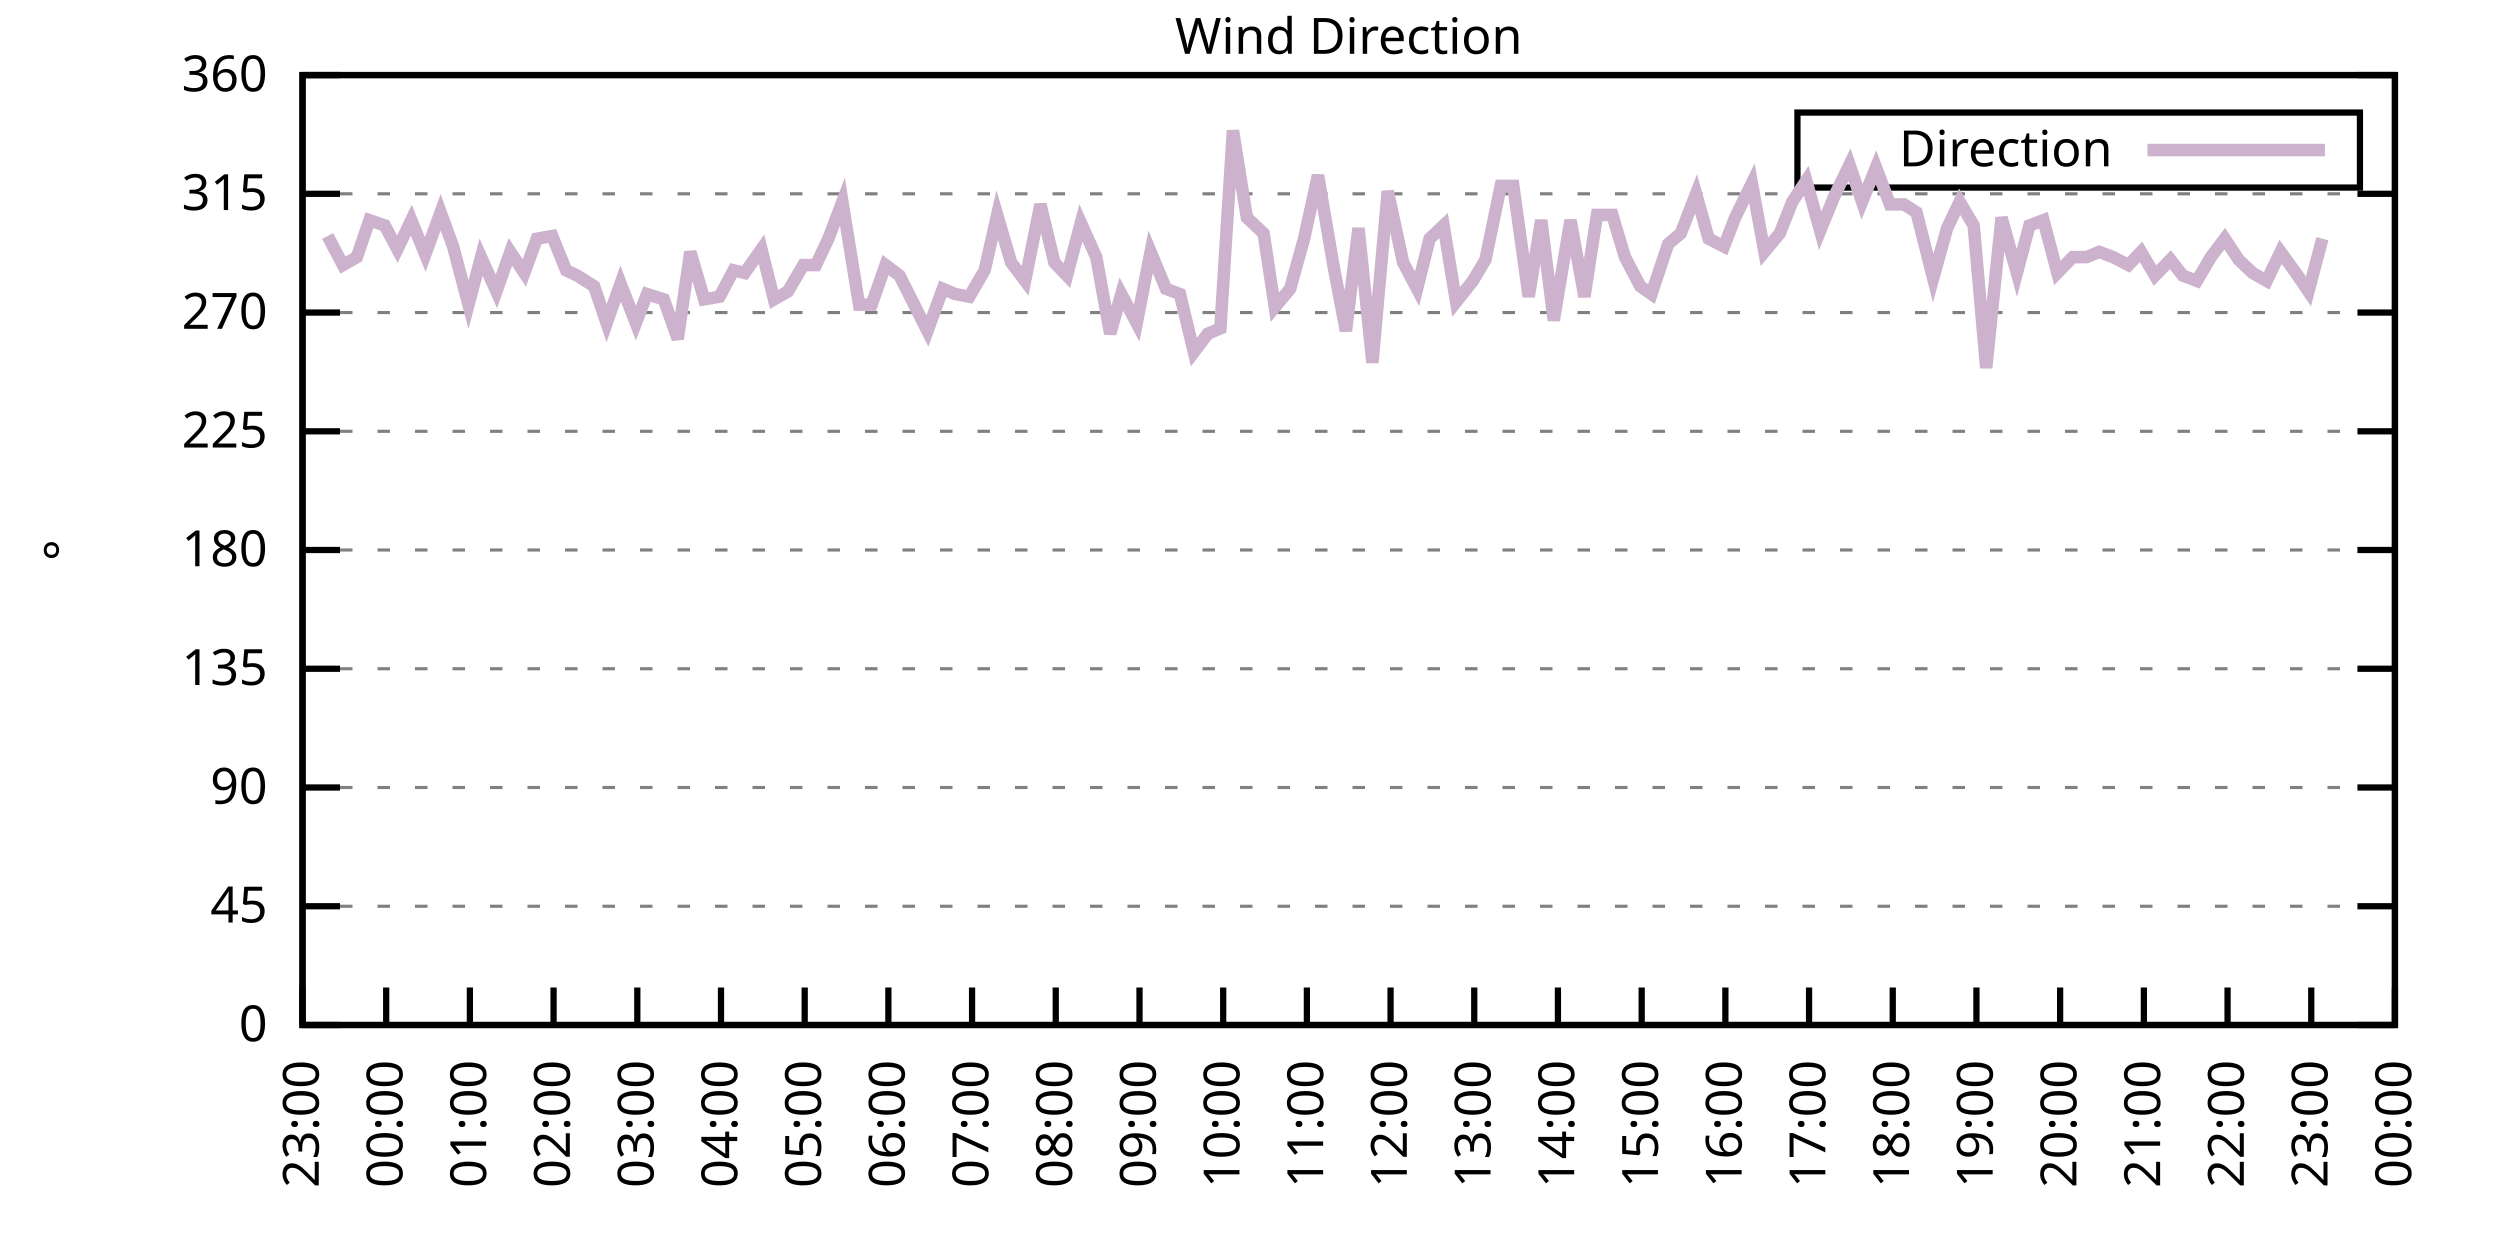
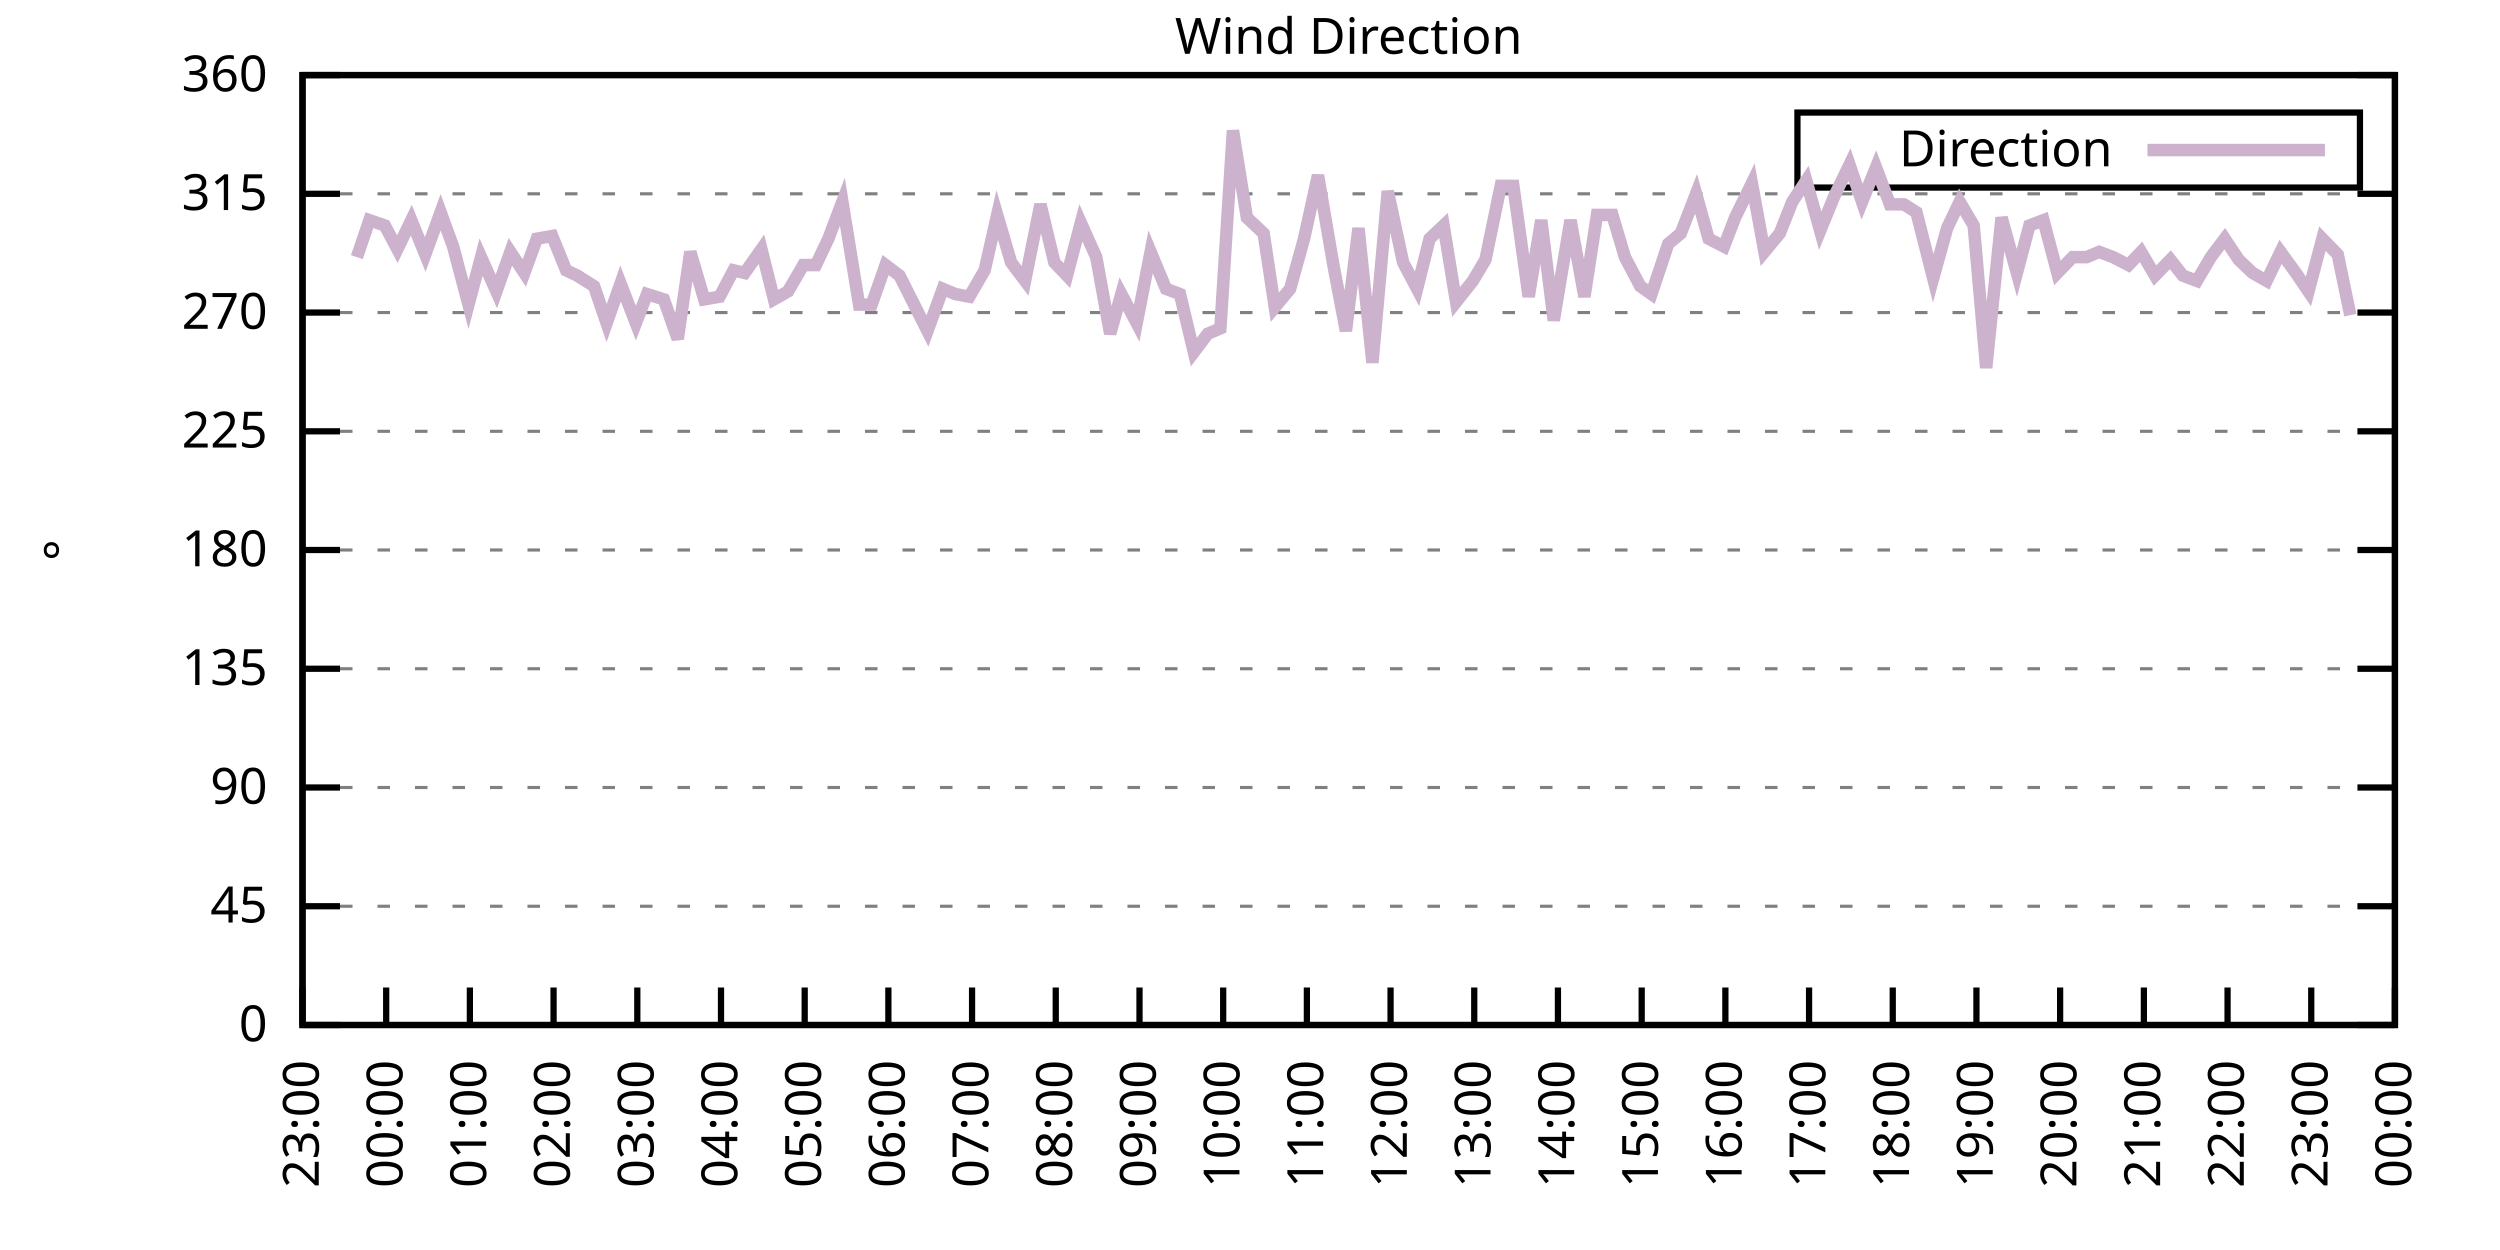
<svg xmlns="http://www.w3.org/2000/svg" xmlns:xlink="http://www.w3.org/1999/xlink" width="400" height="200" viewBox="0 0 400 200">
  <g id="gnuplot_canvas">
    <rect x="0" y="0" width="400" height="200" fill="none" />
    <defs>
      <circle id="gpDot" r="0.5" stroke-width="0.5" stroke="currentColor" />
      <path id="gpPt0" stroke-width="0.333" stroke="currentColor" d="M-1,0 h2 M0,-1 v2" />
      <path id="gpPt1" stroke-width="0.333" stroke="currentColor" d="M-1,-1 L1,1 M1,-1 L-1,1" />
      <path id="gpPt2" stroke-width="0.333" stroke="currentColor" d="M-1,0 L1,0 M0,-1 L0,1 M-1,-1 L1,1 M-1,1 L1,-1" />
      <rect id="gpPt3" stroke-width="0.333" stroke="currentColor" x="-1" y="-1" width="2" height="2" />
      <rect id="gpPt4" stroke-width="0.333" stroke="currentColor" fill="currentColor" x="-1" y="-1" width="2" height="2" />
      <circle id="gpPt5" stroke-width="0.333" stroke="currentColor" cx="0" cy="0" r="1" />
      <use xlink:href="#gpPt5" id="gpPt6" fill="currentColor" stroke="none" />
      <path id="gpPt7" stroke-width="0.333" stroke="currentColor" d="M0,-1.33 L-1.33,0.67 L1.33,0.67 z" />
      <use xlink:href="#gpPt7" id="gpPt8" fill="currentColor" stroke="none" />
      <use xlink:href="#gpPt7" id="gpPt9" stroke="currentColor" transform="rotate(180)" />
      <use xlink:href="#gpPt9" id="gpPt10" fill="currentColor" stroke="none" />
      <use xlink:href="#gpPt3" id="gpPt11" stroke="currentColor" transform="rotate(45)" />
      <use xlink:href="#gpPt11" id="gpPt12" fill="currentColor" stroke="none" />
      <path id="gpPt13" stroke-width="0.333" stroke="currentColor" d="M0,1.330 L1.265,0.411 L0.782,-1.067 L-0.782,-1.076 L-1.265,0.411 z" />
      <use xlink:href="#gpPt13" id="gpPt14" fill="currentColor" stroke="none" />
      <filter id="textbox" filterUnits="objectBoundingBox" x="0" y="0" height="1" width="1">
        <feFlood flood-color="white" flood-opacity="1" result="bgnd" />
        <feComposite in="SourceGraphic" in2="bgnd" operator="atop" />
      </filter>
      <filter id="greybox" filterUnits="objectBoundingBox" x="0" y="0" height="1" width="1">
        <feFlood flood-color="lightgrey" flood-opacity="1" result="grey" />
        <feComposite in="SourceGraphic" in2="grey" operator="atop" />
      </filter>
    </defs>
    <g fill="none" color="white" stroke="currentColor" stroke-width="1.00" stroke-linecap="butt" stroke-linejoin="miter">
</g>
    <g fill="none" color="black" stroke="currentColor" stroke-width="1.00" stroke-linecap="butt" stroke-linejoin="miter">
      <g stroke="none" shape-rendering="crispEdges">
        <polygon fill="rgb(255, 255, 255)" points="48.40,164.00 383.18,164.00 383.18,12.02 48.40,12.02 " />
      </g>
    </g>
    <g fill="none" color="black" stroke="currentColor" stroke-width="1.00" stroke-linecap="butt" stroke-linejoin="miter">
</g>
    <g fill="none" color="black" stroke="black" stroke-width="0.50" stroke-linecap="butt" stroke-linejoin="miter">
</g>
    <g fill="none" color="gray" stroke="currentColor" stroke-width="0.50" stroke-linecap="butt" stroke-linejoin="miter">
      <path stroke="gray" stroke-dasharray="2,4" class="gridline" d="M48.40,164.00 L383.19,164.00  " />
    </g>
    <g fill="none" color="gray" stroke="gray" stroke-width="1.00" stroke-linecap="butt" stroke-linejoin="miter">
</g>
    <g fill="none" color="black" stroke="currentColor" stroke-width="1.00" stroke-linecap="butt" stroke-linejoin="miter">
      <path stroke="black" d="M48.40,164.00 L54.40,164.00 M383.19,164.00 L377.19,164.00  " />
      <g transform="translate(42.80,166.60)" stroke="none" fill="black" font-family="Sans" font-size="8.00" text-anchor="end">
        <text>
          <tspan font-family="Sans"> 0</tspan>
        </text>
      </g>
    </g>
    <g fill="none" color="black" stroke="currentColor" stroke-width="1.00" stroke-linecap="butt" stroke-linejoin="miter">
</g>
    <g fill="none" color="black" stroke="black" stroke-width="0.50" stroke-linecap="butt" stroke-linejoin="miter">
</g>
    <g fill="none" color="gray" stroke="currentColor" stroke-width="0.50" stroke-linecap="butt" stroke-linejoin="miter">
      <path stroke="gray" stroke-dasharray="2,4" class="gridline" d="M48.40,145.00 L383.19,145.00  " />
    </g>
    <g fill="none" color="gray" stroke="gray" stroke-width="1.00" stroke-linecap="butt" stroke-linejoin="miter">
</g>
    <g fill="none" color="black" stroke="currentColor" stroke-width="1.00" stroke-linecap="butt" stroke-linejoin="miter">
      <path stroke="black" d="M48.40,145.00 L54.40,145.00 M383.19,145.00 L377.19,145.00  " />
      <g transform="translate(42.80,147.60)" stroke="none" fill="black" font-family="Sans" font-size="8.00" text-anchor="end">
        <text>
          <tspan font-family="Sans"> 45</tspan>
        </text>
      </g>
    </g>
    <g fill="none" color="black" stroke="currentColor" stroke-width="1.00" stroke-linecap="butt" stroke-linejoin="miter">
</g>
    <g fill="none" color="black" stroke="black" stroke-width="0.50" stroke-linecap="butt" stroke-linejoin="miter">
</g>
    <g fill="none" color="gray" stroke="currentColor" stroke-width="0.50" stroke-linecap="butt" stroke-linejoin="miter">
      <path stroke="gray" stroke-dasharray="2,4" class="gridline" d="M48.40,126.00 L383.19,126.00  " />
    </g>
    <g fill="none" color="gray" stroke="gray" stroke-width="1.00" stroke-linecap="butt" stroke-linejoin="miter">
</g>
    <g fill="none" color="black" stroke="currentColor" stroke-width="1.00" stroke-linecap="butt" stroke-linejoin="miter">
      <path stroke="black" d="M48.40,126.00 L54.40,126.00 M383.19,126.00 L377.19,126.00  " />
      <g transform="translate(42.80,128.60)" stroke="none" fill="black" font-family="Sans" font-size="8.00" text-anchor="end">
        <text>
          <tspan font-family="Sans"> 90</tspan>
        </text>
      </g>
    </g>
    <g fill="none" color="black" stroke="currentColor" stroke-width="1.00" stroke-linecap="butt" stroke-linejoin="miter">
</g>
    <g fill="none" color="black" stroke="black" stroke-width="0.50" stroke-linecap="butt" stroke-linejoin="miter">
</g>
    <g fill="none" color="gray" stroke="currentColor" stroke-width="0.50" stroke-linecap="butt" stroke-linejoin="miter">
      <path stroke="gray" stroke-dasharray="2,4" class="gridline" d="M48.40,107.00 L383.19,107.00  " />
    </g>
    <g fill="none" color="gray" stroke="gray" stroke-width="1.00" stroke-linecap="butt" stroke-linejoin="miter">
</g>
    <g fill="none" color="black" stroke="currentColor" stroke-width="1.00" stroke-linecap="butt" stroke-linejoin="miter">
      <path stroke="black" d="M48.40,107.00 L54.40,107.00 M383.19,107.00 L377.19,107.00  " />
      <g transform="translate(42.80,109.60)" stroke="none" fill="black" font-family="Sans" font-size="8.00" text-anchor="end">
        <text>
          <tspan font-family="Sans"> 135</tspan>
        </text>
      </g>
    </g>
    <g fill="none" color="black" stroke="currentColor" stroke-width="1.00" stroke-linecap="butt" stroke-linejoin="miter">
</g>
    <g fill="none" color="black" stroke="black" stroke-width="0.50" stroke-linecap="butt" stroke-linejoin="miter">
</g>
    <g fill="none" color="gray" stroke="currentColor" stroke-width="0.50" stroke-linecap="butt" stroke-linejoin="miter">
      <path stroke="gray" stroke-dasharray="2,4" class="gridline" d="M48.40,88.00 L383.19,88.00  " />
    </g>
    <g fill="none" color="gray" stroke="gray" stroke-width="1.00" stroke-linecap="butt" stroke-linejoin="miter">
</g>
    <g fill="none" color="black" stroke="currentColor" stroke-width="1.00" stroke-linecap="butt" stroke-linejoin="miter">
      <path stroke="black" d="M48.40,88.00 L54.40,88.00 M383.19,88.00 L377.19,88.00  " />
      <g transform="translate(42.80,90.60)" stroke="none" fill="black" font-family="Sans" font-size="8.00" text-anchor="end">
        <text>
          <tspan font-family="Sans"> 180</tspan>
        </text>
      </g>
    </g>
    <g fill="none" color="black" stroke="currentColor" stroke-width="1.00" stroke-linecap="butt" stroke-linejoin="miter">
</g>
    <g fill="none" color="black" stroke="black" stroke-width="0.50" stroke-linecap="butt" stroke-linejoin="miter">
</g>
    <g fill="none" color="gray" stroke="currentColor" stroke-width="0.50" stroke-linecap="butt" stroke-linejoin="miter">
      <path stroke="gray" stroke-dasharray="2,4" class="gridline" d="M48.40,69.01 L383.19,69.01  " />
    </g>
    <g fill="none" color="gray" stroke="gray" stroke-width="1.00" stroke-linecap="butt" stroke-linejoin="miter">
</g>
    <g fill="none" color="black" stroke="currentColor" stroke-width="1.00" stroke-linecap="butt" stroke-linejoin="miter">
      <path stroke="black" d="M48.40,69.01 L54.40,69.01 M383.19,69.01 L377.19,69.01  " />
      <g transform="translate(42.80,71.61)" stroke="none" fill="black" font-family="Sans" font-size="8.00" text-anchor="end">
        <text>
          <tspan font-family="Sans"> 225</tspan>
        </text>
      </g>
    </g>
    <g fill="none" color="black" stroke="currentColor" stroke-width="1.00" stroke-linecap="butt" stroke-linejoin="miter">
</g>
    <g fill="none" color="black" stroke="black" stroke-width="0.50" stroke-linecap="butt" stroke-linejoin="miter">
</g>
    <g fill="none" color="gray" stroke="currentColor" stroke-width="0.50" stroke-linecap="butt" stroke-linejoin="miter">
      <path stroke="gray" stroke-dasharray="2,4" class="gridline" d="M48.40,50.01 L383.19,50.01  " />
    </g>
    <g fill="none" color="gray" stroke="gray" stroke-width="1.00" stroke-linecap="butt" stroke-linejoin="miter">
</g>
    <g fill="none" color="black" stroke="currentColor" stroke-width="1.00" stroke-linecap="butt" stroke-linejoin="miter">
      <path stroke="black" d="M48.40,50.01 L54.40,50.01 M383.19,50.01 L377.19,50.01  " />
      <g transform="translate(42.80,52.61)" stroke="none" fill="black" font-family="Sans" font-size="8.00" text-anchor="end">
        <text>
          <tspan font-family="Sans"> 270</tspan>
        </text>
      </g>
    </g>
    <g fill="none" color="black" stroke="currentColor" stroke-width="1.00" stroke-linecap="butt" stroke-linejoin="miter">
</g>
    <g fill="none" color="black" stroke="black" stroke-width="0.50" stroke-linecap="butt" stroke-linejoin="miter">
</g>
    <g fill="none" color="gray" stroke="currentColor" stroke-width="0.50" stroke-linecap="butt" stroke-linejoin="miter">
      <path stroke="gray" stroke-dasharray="2,4" class="gridline" d="M48.40,31.01 L383.19,31.01  " />
    </g>
    <g fill="none" color="gray" stroke="gray" stroke-width="1.00" stroke-linecap="butt" stroke-linejoin="miter">
</g>
    <g fill="none" color="black" stroke="currentColor" stroke-width="1.00" stroke-linecap="butt" stroke-linejoin="miter">
      <path stroke="black" d="M48.40,31.01 L54.40,31.01 M383.19,31.01 L377.19,31.01  " />
      <g transform="translate(42.80,33.61)" stroke="none" fill="black" font-family="Sans" font-size="8.00" text-anchor="end">
        <text>
          <tspan font-family="Sans"> 315</tspan>
        </text>
      </g>
    </g>
    <g fill="none" color="black" stroke="currentColor" stroke-width="1.00" stroke-linecap="butt" stroke-linejoin="miter">
</g>
    <g fill="none" color="black" stroke="black" stroke-width="0.50" stroke-linecap="butt" stroke-linejoin="miter">
</g>
    <g fill="none" color="gray" stroke="currentColor" stroke-width="0.50" stroke-linecap="butt" stroke-linejoin="miter">
      <path stroke="gray" stroke-dasharray="2,4" class="gridline" d="M48.40,12.01 L383.19,12.01  " />
    </g>
    <g fill="none" color="gray" stroke="gray" stroke-width="1.00" stroke-linecap="butt" stroke-linejoin="miter">
</g>
    <g fill="none" color="black" stroke="currentColor" stroke-width="1.00" stroke-linecap="butt" stroke-linejoin="miter">
      <path stroke="black" d="M48.40,12.01 L54.40,12.01 M383.19,12.01 L377.19,12.01  " />
      <g transform="translate(42.80,14.61)" stroke="none" fill="black" font-family="Sans" font-size="8.00" text-anchor="end">
        <text>
          <tspan font-family="Sans"> 360</tspan>
        </text>
      </g>
    </g>
    <g fill="none" color="black" stroke="currentColor" stroke-width="1.00" stroke-linecap="butt" stroke-linejoin="miter">
      <path stroke="black" d="M48.40,164.00 L48.40,158.00  " />
      <g transform="translate(51.00,169.60) rotate(270.00)" stroke="none" fill="black" font-family="Sans" font-size="8.00" text-anchor="end">
        <text>
          <tspan font-family="Sans">23:00</tspan>
        </text>
      </g>
    </g>
    <g fill="none" color="black" stroke="currentColor" stroke-width="1.00" stroke-linecap="butt" stroke-linejoin="miter">
      <path stroke="black" d="M61.79,164.00 L61.79,158.00  " />
      <g transform="translate(64.39,169.60) rotate(270.00)" stroke="none" fill="black" font-family="Sans" font-size="8.00" text-anchor="end">
        <text>
          <tspan font-family="Sans">00:00</tspan>
        </text>
      </g>
    </g>
    <g fill="none" color="black" stroke="currentColor" stroke-width="1.00" stroke-linecap="butt" stroke-linejoin="miter">
      <path stroke="black" d="M75.18,164.00 L75.18,158.00  " />
      <g transform="translate(77.78,169.60) rotate(270.00)" stroke="none" fill="black" font-family="Sans" font-size="8.00" text-anchor="end">
        <text>
          <tspan font-family="Sans">01:00</tspan>
        </text>
      </g>
    </g>
    <g fill="none" color="black" stroke="currentColor" stroke-width="1.00" stroke-linecap="butt" stroke-linejoin="miter">
      <path stroke="black" d="M88.57,164.00 L88.57,158.00  " />
      <g transform="translate(91.17,169.60) rotate(270.00)" stroke="none" fill="black" font-family="Sans" font-size="8.00" text-anchor="end">
        <text>
          <tspan font-family="Sans">02:00</tspan>
        </text>
      </g>
    </g>
    <g fill="none" color="black" stroke="currentColor" stroke-width="1.00" stroke-linecap="butt" stroke-linejoin="miter">
      <path stroke="black" d="M101.97,164.00 L101.97,158.00  " />
      <g transform="translate(104.57,169.60) rotate(270.00)" stroke="none" fill="black" font-family="Sans" font-size="8.00" text-anchor="end">
        <text>
          <tspan font-family="Sans">03:00</tspan>
        </text>
      </g>
    </g>
    <g fill="none" color="black" stroke="currentColor" stroke-width="1.00" stroke-linecap="butt" stroke-linejoin="miter">
      <path stroke="black" d="M115.36,164.00 L115.36,158.00  " />
      <g transform="translate(117.96,169.60) rotate(270.00)" stroke="none" fill="black" font-family="Sans" font-size="8.00" text-anchor="end">
        <text>
          <tspan font-family="Sans">04:00</tspan>
        </text>
      </g>
    </g>
    <g fill="none" color="black" stroke="currentColor" stroke-width="1.00" stroke-linecap="butt" stroke-linejoin="miter">
      <path stroke="black" d="M128.75,164.00 L128.75,158.00  " />
      <g transform="translate(131.35,169.60) rotate(270.00)" stroke="none" fill="black" font-family="Sans" font-size="8.00" text-anchor="end">
        <text>
          <tspan font-family="Sans">05:00</tspan>
        </text>
      </g>
    </g>
    <g fill="none" color="black" stroke="currentColor" stroke-width="1.00" stroke-linecap="butt" stroke-linejoin="miter">
      <path stroke="black" d="M142.14,164.00 L142.14,158.00  " />
      <g transform="translate(144.74,169.60) rotate(270.00)" stroke="none" fill="black" font-family="Sans" font-size="8.00" text-anchor="end">
        <text>
          <tspan font-family="Sans">06:00</tspan>
        </text>
      </g>
    </g>
    <g fill="none" color="black" stroke="currentColor" stroke-width="1.00" stroke-linecap="butt" stroke-linejoin="miter">
      <path stroke="black" d="M155.53,164.00 L155.53,158.00  " />
      <g transform="translate(158.13,169.60) rotate(270.00)" stroke="none" fill="black" font-family="Sans" font-size="8.00" text-anchor="end">
        <text>
          <tspan font-family="Sans">07:00</tspan>
        </text>
      </g>
    </g>
    <g fill="none" color="black" stroke="currentColor" stroke-width="1.00" stroke-linecap="butt" stroke-linejoin="miter">
      <path stroke="black" d="M168.92,164.00 L168.92,158.00  " />
      <g transform="translate(171.52,169.60) rotate(270.00)" stroke="none" fill="black" font-family="Sans" font-size="8.00" text-anchor="end">
        <text>
          <tspan font-family="Sans">08:00</tspan>
        </text>
      </g>
    </g>
    <g fill="none" color="black" stroke="currentColor" stroke-width="1.00" stroke-linecap="butt" stroke-linejoin="miter">
      <path stroke="black" d="M182.32,164.00 L182.32,158.00  " />
      <g transform="translate(184.92,169.60) rotate(270.00)" stroke="none" fill="black" font-family="Sans" font-size="8.00" text-anchor="end">
        <text>
          <tspan font-family="Sans">09:00</tspan>
        </text>
      </g>
    </g>
    <g fill="none" color="black" stroke="currentColor" stroke-width="1.00" stroke-linecap="butt" stroke-linejoin="miter">
      <path stroke="black" d="M195.71,164.00 L195.71,158.00  " />
      <g transform="translate(198.31,169.60) rotate(270.00)" stroke="none" fill="black" font-family="Sans" font-size="8.00" text-anchor="end">
        <text>
          <tspan font-family="Sans">10:00</tspan>
        </text>
      </g>
    </g>
    <g fill="none" color="black" stroke="currentColor" stroke-width="1.00" stroke-linecap="butt" stroke-linejoin="miter">
      <path stroke="black" d="M209.10,164.00 L209.10,158.00  " />
      <g transform="translate(211.70,169.60) rotate(270.00)" stroke="none" fill="black" font-family="Sans" font-size="8.00" text-anchor="end">
        <text>
          <tspan font-family="Sans">11:00</tspan>
        </text>
      </g>
    </g>
    <g fill="none" color="black" stroke="currentColor" stroke-width="1.00" stroke-linecap="butt" stroke-linejoin="miter">
      <path stroke="black" d="M222.49,164.00 L222.49,158.00  " />
      <g transform="translate(225.09,169.60) rotate(270.00)" stroke="none" fill="black" font-family="Sans" font-size="8.00" text-anchor="end">
        <text>
          <tspan font-family="Sans">12:00</tspan>
        </text>
      </g>
    </g>
    <g fill="none" color="black" stroke="currentColor" stroke-width="1.00" stroke-linecap="butt" stroke-linejoin="miter">
      <path stroke="black" d="M235.88,164.00 L235.88,158.00  " />
      <g transform="translate(238.48,169.60) rotate(270.00)" stroke="none" fill="black" font-family="Sans" font-size="8.00" text-anchor="end">
        <text>
          <tspan font-family="Sans">13:00</tspan>
        </text>
      </g>
    </g>
    <g fill="none" color="black" stroke="currentColor" stroke-width="1.00" stroke-linecap="butt" stroke-linejoin="miter">
      <path stroke="black" d="M249.27,164.00 L249.27,158.00  " />
      <g transform="translate(251.87,169.60) rotate(270.00)" stroke="none" fill="black" font-family="Sans" font-size="8.00" text-anchor="end">
        <text>
          <tspan font-family="Sans">14:00</tspan>
        </text>
      </g>
    </g>
    <g fill="none" color="black" stroke="currentColor" stroke-width="1.00" stroke-linecap="butt" stroke-linejoin="miter">
      <path stroke="black" d="M262.67,164.00 L262.67,158.00  " />
      <g transform="translate(265.27,169.60) rotate(270.00)" stroke="none" fill="black" font-family="Sans" font-size="8.00" text-anchor="end">
        <text>
          <tspan font-family="Sans">15:00</tspan>
        </text>
      </g>
    </g>
    <g fill="none" color="black" stroke="currentColor" stroke-width="1.00" stroke-linecap="butt" stroke-linejoin="miter">
      <path stroke="black" d="M276.06,164.00 L276.06,158.00  " />
      <g transform="translate(278.66,169.60) rotate(270.00)" stroke="none" fill="black" font-family="Sans" font-size="8.00" text-anchor="end">
        <text>
          <tspan font-family="Sans">16:00</tspan>
        </text>
      </g>
    </g>
    <g fill="none" color="black" stroke="currentColor" stroke-width="1.00" stroke-linecap="butt" stroke-linejoin="miter">
      <path stroke="black" d="M289.45,164.00 L289.45,158.00  " />
      <g transform="translate(292.05,169.60) rotate(270.00)" stroke="none" fill="black" font-family="Sans" font-size="8.00" text-anchor="end">
        <text>
          <tspan font-family="Sans">17:00</tspan>
        </text>
      </g>
    </g>
    <g fill="none" color="black" stroke="currentColor" stroke-width="1.00" stroke-linecap="butt" stroke-linejoin="miter">
      <path stroke="black" d="M302.84,164.00 L302.84,158.00  " />
      <g transform="translate(305.44,169.60) rotate(270.00)" stroke="none" fill="black" font-family="Sans" font-size="8.00" text-anchor="end">
        <text>
          <tspan font-family="Sans">18:00</tspan>
        </text>
      </g>
    </g>
    <g fill="none" color="black" stroke="currentColor" stroke-width="1.00" stroke-linecap="butt" stroke-linejoin="miter">
      <path stroke="black" d="M316.23,164.00 L316.23,158.00  " />
      <g transform="translate(318.83,169.60) rotate(270.00)" stroke="none" fill="black" font-family="Sans" font-size="8.00" text-anchor="end">
        <text>
          <tspan font-family="Sans">19:00</tspan>
        </text>
      </g>
    </g>
    <g fill="none" color="black" stroke="currentColor" stroke-width="1.00" stroke-linecap="butt" stroke-linejoin="miter">
      <path stroke="black" d="M329.62,164.00 L329.62,158.00  " />
      <g transform="translate(332.22,169.60) rotate(270.00)" stroke="none" fill="black" font-family="Sans" font-size="8.00" text-anchor="end">
        <text>
          <tspan font-family="Sans">20:00</tspan>
        </text>
      </g>
    </g>
    <g fill="none" color="black" stroke="currentColor" stroke-width="1.00" stroke-linecap="butt" stroke-linejoin="miter">
      <path stroke="black" d="M343.02,164.00 L343.02,158.00  " />
      <g transform="translate(345.62,169.60) rotate(270.00)" stroke="none" fill="black" font-family="Sans" font-size="8.00" text-anchor="end">
        <text>
          <tspan font-family="Sans">21:00</tspan>
        </text>
      </g>
    </g>
    <g fill="none" color="black" stroke="currentColor" stroke-width="1.00" stroke-linecap="butt" stroke-linejoin="miter">
      <path stroke="black" d="M356.41,164.00 L356.41,158.00  " />
      <g transform="translate(359.01,169.60) rotate(270.00)" stroke="none" fill="black" font-family="Sans" font-size="8.00" text-anchor="end">
        <text>
          <tspan font-family="Sans">22:00</tspan>
        </text>
      </g>
    </g>
    <g fill="none" color="black" stroke="currentColor" stroke-width="1.00" stroke-linecap="butt" stroke-linejoin="miter">
      <path stroke="black" d="M369.80,164.00 L369.80,158.00  " />
      <g transform="translate(372.40,169.60) rotate(270.00)" stroke="none" fill="black" font-family="Sans" font-size="8.00" text-anchor="end">
        <text>
          <tspan font-family="Sans">23:00</tspan>
        </text>
      </g>
    </g>
    <g fill="none" color="black" stroke="currentColor" stroke-width="1.00" stroke-linecap="butt" stroke-linejoin="miter">
      <path stroke="black" d="M383.19,164.00 L383.19,158.00  " />
      <g transform="translate(385.79,169.60) rotate(270.00)" stroke="none" fill="black" font-family="Sans" font-size="8.00" text-anchor="end">
        <text>
          <tspan font-family="Sans">00:00</tspan>
        </text>
      </g>
    </g>
    <g fill="none" color="black" stroke="currentColor" stroke-width="1.00" stroke-linecap="butt" stroke-linejoin="miter">
</g>
    <g fill="none" color="black" stroke="currentColor" stroke-width="1.00" stroke-linecap="butt" stroke-linejoin="miter">
      <path stroke="black" d="M48.40,12.01 L48.40,164.00 L383.19,164.00 L383.19,12.01 L48.40,12.01 Z  " />
    </g>
    <g fill="none" color="black" stroke="currentColor" stroke-width="1.00" stroke-linecap="butt" stroke-linejoin="miter">
</g>
    <g fill="none" color="black" stroke="currentColor" stroke-width="1.00" stroke-linecap="butt" stroke-linejoin="miter">
      <path stroke="black" d="M287.59,30.01 L287.59,18.01 L377.59,18.01 L377.59,30.01 L287.59,30.01 Z  " />
    </g>
    <g id="Wind_direction_plot_1">
      <g fill="none" color="white" stroke="black" stroke-width="2.00" stroke-linecap="butt" stroke-linejoin="miter">
</g>
      <g fill="none" color="black" stroke="currentColor" stroke-width="2.00" stroke-linecap="butt" stroke-linejoin="miter">
        <g transform="translate(337.99,26.61)" stroke="none" fill="black" font-family="Sans" font-size="8.00" text-anchor="end">
          <text>
            <tspan font-family="Sans">Direction</tspan>
          </text>
        </g>
      </g>
      <g fill="none" color="black" stroke="currentColor" stroke-width="2.00" stroke-linecap="butt" stroke-linejoin="miter">
-         <path stroke="rgb(204, 178, 204)" d="M343.59,24.01 L371.99,24.01 M52.42,37.76 L54.87,42.41 L57.10,41.14 L59.11,35.23 L61.57,36.08 L63.58,39.87   L65.81,35.23 L68.04,40.72 L70.50,33.96 L72.50,39.45 L74.96,48.74 L76.97,41.14 L79.42,46.63 L81.66,40.30   L83.89,43.67 L85.90,38.19 L88.35,37.76 L90.58,43.25 L92.37,44.10 L95.05,45.79 L97.06,51.70 L99.29,45.36   L101.74,51.70 L103.53,47.05 L106.21,47.90 L108.44,54.23 L110.45,40.30 L112.68,47.90 L115.13,47.47 L117.37,43.25   L119.15,43.67 L121.83,39.87 L123.84,47.90 L126.07,46.63 L128.53,42.41 L130.54,42.41 L132.54,38.19 L134.78,32.28   L137.45,48.74 L139.46,48.74 L141.69,42.41 L143.93,44.10 L148.39,52.96 L150.85,46.21 L152.85,47.05 L155.09,47.47   L157.54,43.25 L159.55,34.39 L161.78,41.99 L164.01,44.94 L166.47,32.70 L168.70,41.99 L170.71,44.10 L172.94,35.65   L175.40,41.14 L177.63,53.39 L179.41,47.05 L181.87,51.70 L184.10,40.30 L186.56,46.21 L188.79,47.05 L191.02,56.34   L193.25,53.39 L195.26,52.54 L197.27,20.88 L199.50,34.81 L202.18,37.34 L203.97,49.16 L206.42,46.21 L208.65,38.19   L210.88,28.05 L213.34,42.41 L215.35,52.96 L217.36,36.50 L219.59,58.03 L222.04,30.59 L224.50,41.99 L226.73,46.21   L228.74,38.19 L230.97,36.08 L232.98,48.32 L235.66,44.94 L237.67,41.56 L240.12,29.74 L242.13,29.74 L244.59,47.47   L246.60,35.23 L248.60,51.27 L251.28,35.23 L253.51,47.47 L255.52,34.39 L257.98,34.39 L259.99,41.14 L262.44,45.79   L264.23,47.05 L266.91,39.03 L268.92,37.34 L271.37,31.01 L273.38,38.19 L275.83,39.45 L277.62,34.81 L280.30,29.32   L282.31,40.30 L284.76,37.34 L286.77,32.28 L289.00,28.90 L291.23,36.92 L293.47,31.43 L295.92,26.36 L297.93,32.28   L300.16,26.79 L302.39,32.70 L304.63,32.70 L306.63,33.96 L309.31,44.52 L311.54,36.50 L313.55,32.28 L315.79,36.08   L317.79,58.87 L320.25,34.81 L322.70,43.67 L324.71,36.08 L326.95,35.23 L329.18,43.67 L331.63,41.14 L333.86,41.14   L335.87,40.30 L338.10,41.14 L340.56,42.41 L342.57,40.30 L344.80,44.10 L347.26,41.56 L349.26,44.10 L351.50,44.94   L353.73,41.14 L355.96,38.19 L358.19,41.56 L360.42,43.67 L362.66,44.94 L364.89,40.30 L367.34,43.67 L369.35,46.63   L371.58,38.19  " />
+         <path stroke="rgb(204, 178, 204)" d="M343.59,24.01 L371.99,24.01 M57.10,41.14 L59.11,35.23 L61.57,36.08 L63.58,39.87 L65.81,35.23 L68.04,40.72   L70.50,33.96 L72.50,39.45 L74.96,48.74 L76.97,41.14 L79.42,46.63 L81.66,40.30 L83.89,43.67 L85.90,38.19   L88.35,37.76 L90.58,43.25 L92.37,44.10 L95.05,45.79 L97.06,51.70 L99.29,45.36 L101.74,51.70 L103.53,47.05   L106.21,47.90 L108.44,54.23 L110.45,40.30 L112.68,47.90 L115.13,47.47 L117.37,43.25 L119.15,43.67 L121.83,39.87   L123.84,47.90 L126.07,46.63 L128.53,42.41 L130.54,42.41 L132.54,38.19 L134.78,32.28 L137.45,48.74 L139.46,48.74   L141.69,42.41 L143.93,44.10 L148.39,52.96 L150.85,46.21 L152.85,47.05 L155.09,47.47 L157.54,43.25 L159.55,34.39   L161.78,41.99 L164.01,44.94 L166.47,32.70 L168.70,41.99 L170.71,44.10 L172.94,35.65 L175.40,41.14 L177.63,53.39   L179.41,47.05 L181.87,51.70 L184.10,40.30 L186.56,46.21 L188.79,47.05 L191.02,56.34 L193.25,53.39 L195.26,52.54   L197.27,20.88 L199.50,34.81 L202.18,37.34 L203.97,49.16 L206.42,46.21 L208.65,38.19 L210.88,28.05 L213.34,42.41   L215.35,52.96 L217.36,36.50 L219.59,58.03 L222.04,30.59 L224.50,41.99 L226.73,46.21 L228.74,38.19 L230.97,36.08   L232.98,48.32 L235.66,44.94 L237.67,41.56 L240.12,29.74 L242.13,29.74 L244.59,47.47 L246.60,35.23 L248.60,51.27   L251.28,35.23 L253.51,47.47 L255.52,34.39 L257.98,34.39 L259.99,41.14 L262.44,45.79 L264.23,47.05 L266.91,39.03   L268.92,37.34 L271.37,31.01 L273.38,38.19 L275.83,39.45 L277.62,34.81 L280.30,29.32 L282.31,40.30 L284.76,37.34   L286.77,32.28 L289.00,28.90 L291.23,36.92 L293.47,31.43 L295.92,26.36 L297.93,32.28 L300.16,26.79 L302.39,32.70   L304.63,32.70 L306.63,33.96 L309.31,44.52 L311.54,36.50 L313.55,32.28 L315.79,36.08 L317.79,58.87 L320.25,34.81   L322.70,43.67 L324.71,36.08 L326.95,35.23 L329.18,43.67 L331.63,41.14 L333.86,41.14 L335.87,40.30 L338.10,41.14   L340.56,42.41 L342.57,40.30 L344.80,44.10 L347.26,41.56 L349.26,44.10 L351.50,44.94 L353.73,41.14 L355.96,38.19   L358.19,41.56 L360.42,43.67 L362.66,44.94 L364.89,40.30 L367.34,43.67 L369.35,46.63 L371.58,38.19 L374.04,40.72   L376.05,50.43  " />
      </g>
    </g>
    <g fill="none" color="black" stroke="currentColor" stroke-width="2.00" stroke-linecap="butt" stroke-linejoin="miter">
</g>
    <g fill="none" color="black" stroke="black" stroke-width="1.00" stroke-linecap="butt" stroke-linejoin="miter">
</g>
    <g fill="none" color="black" stroke="currentColor" stroke-width="1.00" stroke-linecap="butt" stroke-linejoin="miter">
      <path stroke="black" d="M48.40,12.01 L48.40,164.00 L383.19,164.00 L383.19,12.01 L48.40,12.01 Z  " />
      <g transform="translate(12.80,88.01) rotate(270.00)" stroke="none" fill="black" font-family="Sans" font-size="8.00" text-anchor="middle">
        <text>
          <tspan font-family="Sans">°</tspan>
        </text>
      </g>
    </g>
    <g fill="none" color="black" stroke="currentColor" stroke-width="1.00" stroke-linecap="butt" stroke-linejoin="miter">
</g>
    <g fill="none" color="black" stroke="currentColor" stroke-width="1.00" stroke-linecap="butt" stroke-linejoin="miter">
      <g transform="translate(215.79,8.61)" stroke="none" fill="black" font-family="Sans" font-size="8.00" text-anchor="middle">
        <text>
          <tspan font-family="Sans">Wind Direction</tspan>
        </text>
      </g>
    </g>
    <g fill="none" color="black" stroke="currentColor" stroke-width="1.00" stroke-linecap="butt" stroke-linejoin="miter">
</g>
  </g>
</svg>
